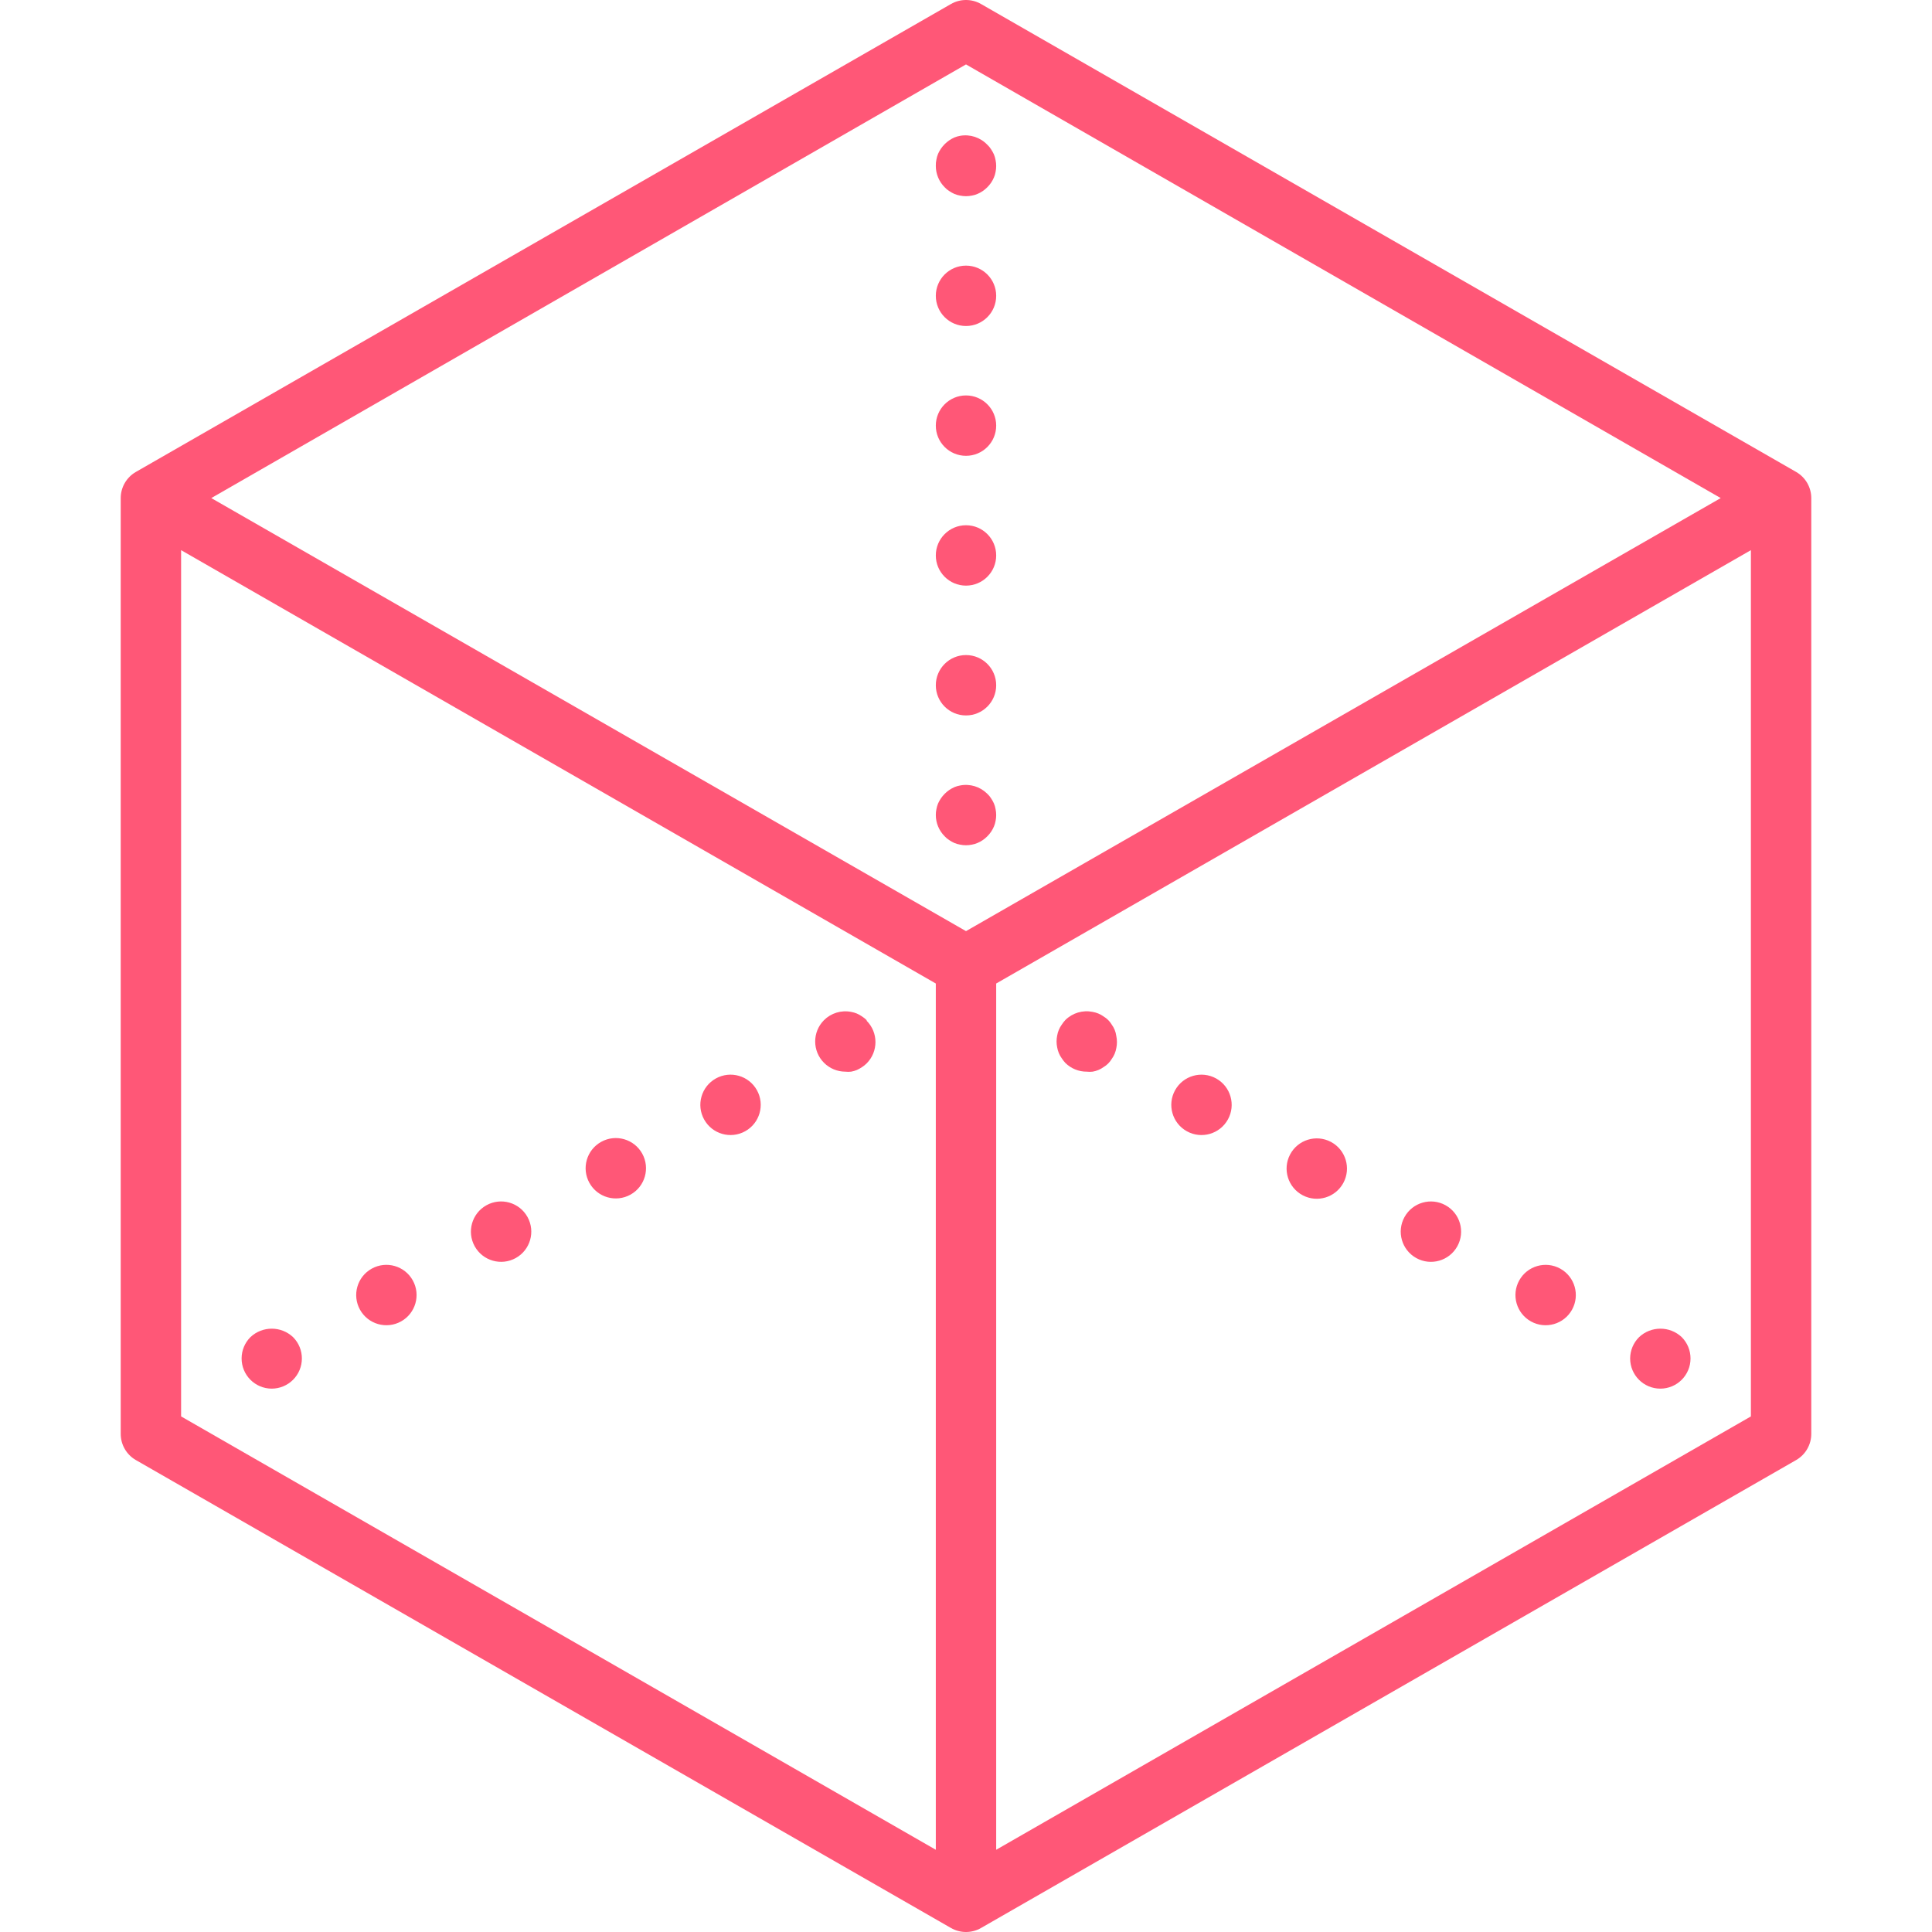
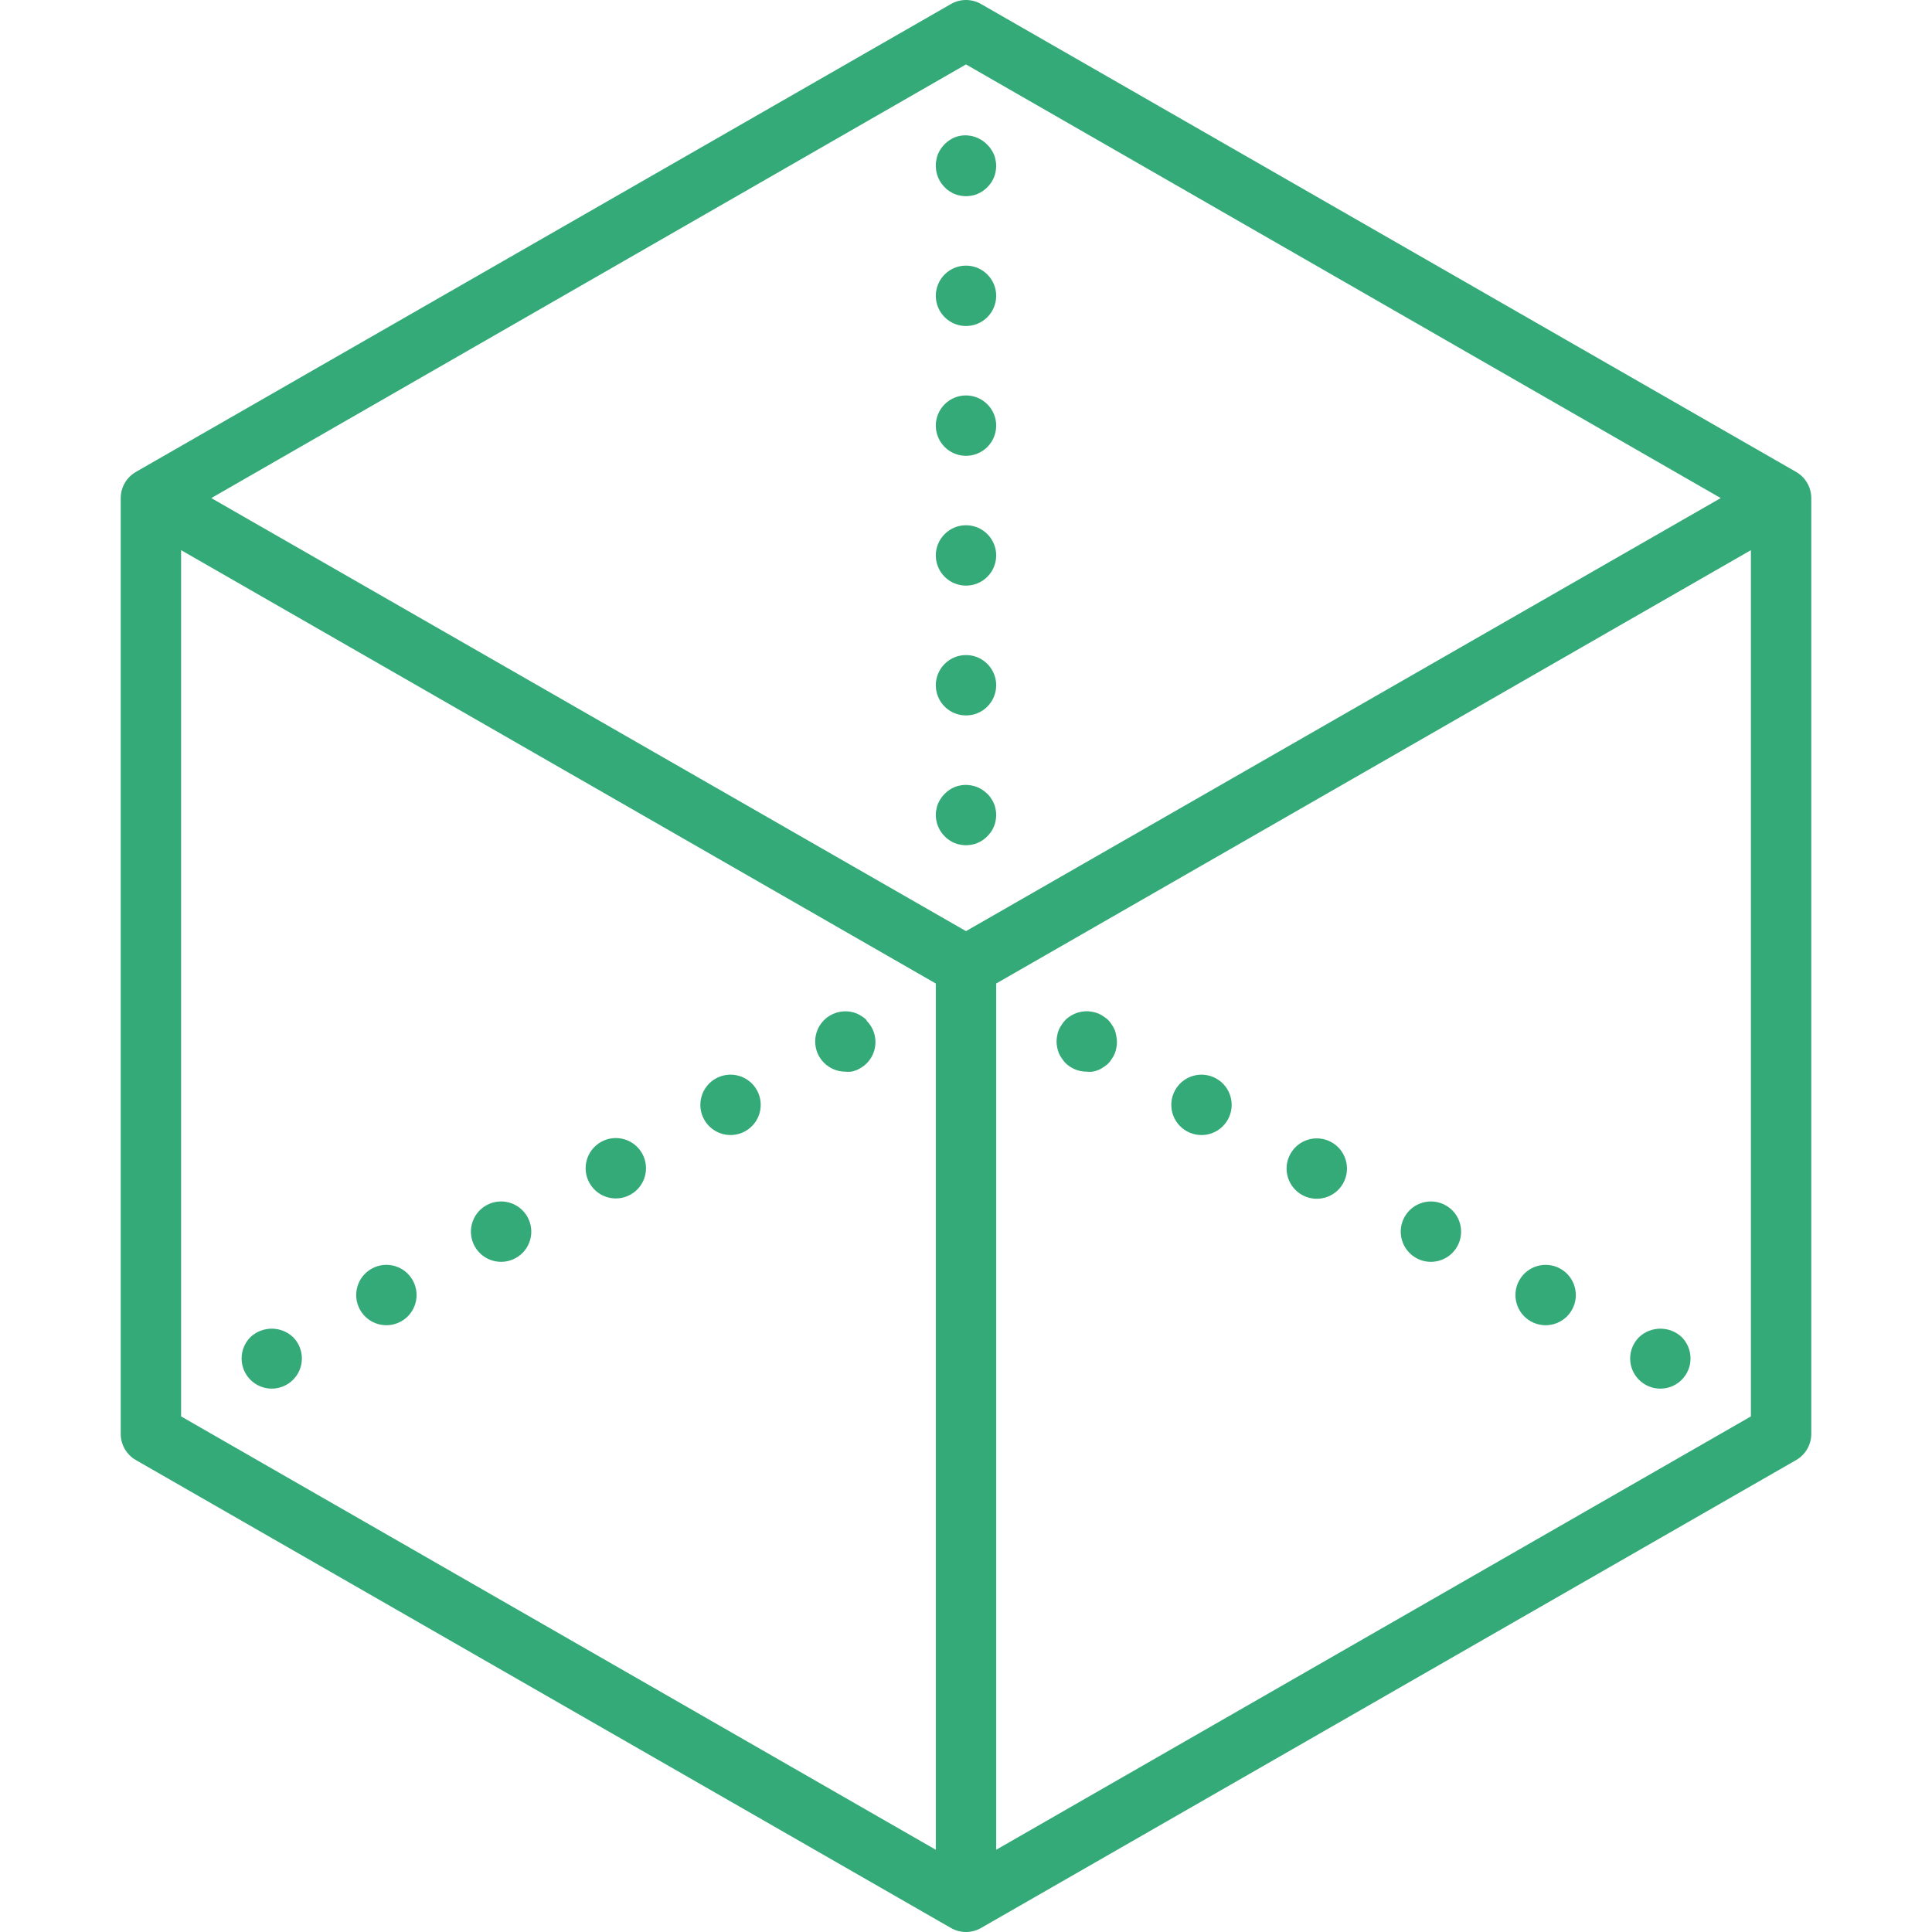
<svg xmlns="http://www.w3.org/2000/svg" id="Capa_1" enable-background="new 0 0 536.275 536.275" height="512" viewBox="0 0 536.275 536.275" width="512" version="1.1">
  <defs id="defs45" />
-   <g id="g40" style="fill:#ff5777;fill-opacity:1">
-     <path d="m75.408 385.452c-4.628-.019-8.364-3.787-8.344-8.415.009-2.202.885-4.311 2.437-5.872 3.327-3.144 8.53-3.144 11.857 0 3.263 3.282 3.247 8.588-.035 11.85-1.573 1.562-3.699 2.438-5.915 2.437z" id="path2" style="fill:#ff5777;fill-opacity:1" />
-     <path d="m498.576 131.006-226.249-129.883c-2.593-1.497-5.787-1.497-8.38 0l-226.248 129.883c-2.59 1.495-4.187 4.258-4.19 7.248v259.767c.003 2.991 1.6 5.753 4.19 7.248l226.248 129.883c2.593 1.497 5.787 1.497 8.38 0l226.248-129.883c2.59-1.495 4.187-4.258 4.19-7.248v-259.767c-.003-2.99-1.599-5.753-4.189-7.248zm-230.438-113.124 209.489 120.372-209.489 120.205-209.49-120.205zm-217.869 134.827 209.489 120.289v240.452l-209.489-120.289zm226.248 360.74v-240.451l209.489-120.289v240.452z" id="path4" style="fill:#ff5777;fill-opacity:1" />
-     <path d="m240.569 283.179c-.393-.396-.828-.748-1.299-1.047-.451-.306-.928-.572-1.425-.796-.512-.211-1.046-.366-1.592-.461-2.741-.537-5.569.327-7.542 2.304-3.263 3.282-3.247 8.588.035 11.85 1.561 1.552 3.671 2.427 5.873 2.437.543.062 1.091.062 1.634 0 .546-.095 1.08-.25 1.592-.461.497-.224.973-.49 1.425-.796.471-.3.906-.651 1.299-1.047 3.249-3.268 3.249-8.547 0-11.815z" id="path6" style="fill:#ff5777;fill-opacity:1" />
-     <path d="m198.713 299.351c-4.047 2.245-5.507 7.346-3.262 11.393s7.346 5.507 11.393 3.262c4.044-2.244 5.506-7.34 3.265-11.387-2.242-4.049-7.341-5.513-11.39-3.271-.002.001-.004.002-.006.003z" id="path8" style="fill:#ff5777;fill-opacity:1" />
-     <path d="m166.87 316.949c-4.047 2.245-5.507 7.346-3.262 11.393s7.346 5.507 11.393 3.262c4.044-2.244 5.506-7.34 3.265-11.387-2.242-4.049-7.341-5.513-11.39-3.271-.001 0-.003.001-.006.003z" id="path10" style="fill:#ff5777;fill-opacity:1" />
-     <path d="m103.186 352.143c-4.047 2.245-5.507 7.346-3.262 11.393s7.346 5.507 11.393 3.262c4.044-2.244 5.506-7.34 3.265-11.387-2.242-4.049-7.341-5.513-11.39-3.271-.002 0-.004.002-.006.003z" id="path12" style="fill:#ff5777;fill-opacity:1" />
-     <path d="m135.028 334.546c-4.047 2.245-5.507 7.346-3.262 11.393s7.346 5.507 11.393 3.262c4.044-2.244 5.506-7.34 3.265-11.387-2.242-4.049-7.341-5.513-11.39-3.271-.002 0-.004.001-.006.003z" id="path14" style="fill:#ff5777;fill-opacity:1" />
-     <path d="m454.96 371.164c-1.574 1.564-2.463 3.689-2.472 5.908 0 4.628 3.752 8.38 8.38 8.38s8.38-3.752 8.38-8.38c.002-2.213-.872-4.336-2.43-5.908-3.328-3.144-8.531-3.144-11.858 0z" id="path16" style="fill:#ff5777;fill-opacity:1" />
-     <path d="m433.089 352.143c-4.049-2.242-9.148-.777-11.39 3.271s-.777 9.148 3.271 11.39c4.046 2.241 9.143.779 11.387-3.265 2.245-4.047.785-9.147-3.262-11.393-.001-.001-.004-.002-.006-.003z" id="path18" style="fill:#ff5777;fill-opacity:1" />
-     <path d="m369.405 316.949c-4.097-2.153-9.163-.576-11.316 3.521s-.576 9.163 3.521 11.315c4.065 2.136 9.092.602 11.272-3.44 2.197-4.073.676-9.156-3.397-11.353-.026-.015-.053-.029-.08-.043z" id="path20" style="fill:#ff5777;fill-opacity:1" />
-     <path d="m401.247 334.546c-4.049-2.242-9.148-.777-11.39 3.271-2.242 4.049-.777 9.148 3.271 11.39 4.046 2.241 9.143.779 11.387-3.265 2.245-4.047.785-9.147-3.262-11.393-.002-.001-.004-.002-.006-.003z" id="path22" style="fill:#ff5777;fill-opacity:1" />
-     <path d="m337.562 299.351c-4.049-2.242-9.148-.777-11.39 3.271-2.242 4.049-.777 9.148 3.271 11.39 4.046 2.241 9.143.779 11.387-3.265 2.245-4.047.785-9.147-3.262-11.393-.002 0-.004-.001-.006-.003z" id="path24" style="fill:#ff5777;fill-opacity:1" />
-     <path d="m309.407 285.86c-.207-.505-.475-.983-.796-1.424-.56-.952-1.353-1.745-2.304-2.304-.441-.321-.92-.589-1.424-.796-.512-.211-1.046-.366-1.592-.461-2.747-.562-5.593.287-7.583 2.262-.371.404-.707.839-1.006 1.299-.321.441-.589.92-.796 1.424-.217.51-.371 1.045-.461 1.592-.224 1.078-.224 2.19 0 3.268.095.546.25 1.08.461 1.592.207.505.475.983.796 1.425.298.46.635.895 1.006 1.299 1.581 1.569 3.722 2.443 5.949 2.43.543.062 1.091.062 1.634 0 .546-.095 1.08-.25 1.592-.461.505-.207.983-.475 1.424-.796.952-.56 1.745-1.353 2.304-2.304.321-.441.589-.92.796-1.424.211-.512.366-1.046.461-1.592.224-1.078.224-2.19 0-3.268-.076-.605-.231-1.197-.461-1.761z" id="path26" style="fill:#ff5777;fill-opacity:1" />
-     <path d="m263.487 53.034c.451.306.928.572 1.425.796.512.211 1.046.366 1.592.461 1.078.224 2.19.224 3.268 0 .534-.09 1.054-.244 1.55-.461.514-.216 1.005-.483 1.466-.796.901-.622 1.682-1.403 2.304-2.304.313-.461.58-.952.796-1.466.216-.496.371-1.017.461-1.55.224-1.078.224-2.19 0-3.268-.095-.546-.25-1.08-.461-1.592-.224-.497-.49-.973-.796-1.425-.29-.465-.642-.888-1.047-1.257-1.94-2.038-4.772-2.966-7.542-2.472-.546.095-1.08.25-1.592.461-.497.224-.973.49-1.425.796-.901.622-1.682 1.403-2.304 2.304-.306.451-.572.928-.796 1.425-.211.512-.366 1.046-.461 1.592-.131.591-.188 1.196-.168 1.802.009 2.219.898 4.343 2.472 5.908.37.404.793.756 1.258 1.046z" id="path28" style="fill:#ff5777;fill-opacity:1" />
-     <circle cx="268.138" cy="118.143" r="8.38" id="circle30" style="fill:#ff5777;fill-opacity:1" />
-     <circle cx="268.138" cy="82.111" r="8.38" id="circle32" style="fill:#ff5777;fill-opacity:1" />
-     <circle cx="268.138" cy="154.175" r="8.38" id="circle34" style="fill:#ff5777;fill-opacity:1" />
-     <circle cx="268.138" cy="190.208" r="8.38" id="circle36" style="fill:#ff5777;fill-opacity:1" />
-     <path d="m275.889 223.014c-.224-.497-.49-.973-.796-1.425-.29-.465-.642-.888-1.047-1.257-1.973-1.977-4.801-2.841-7.542-2.304-.546.095-1.08.25-1.592.461-.497.224-.973.49-1.425.796-.901.622-1.682 1.403-2.304 2.304-.306.451-.572.928-.796 1.425-.211.512-.366 1.046-.461 1.592-.118.537-.174 1.085-.168 1.634.009 2.219.898 4.343 2.472 5.908.369.405.792.758 1.257 1.047.451.306.928.572 1.425.796.512.211 1.046.366 1.592.461 1.078.224 2.19.224 3.268 0 .534-.09 1.054-.244 1.55-.461.514-.216 1.005-.483 1.466-.796.901-.622 1.682-1.403 2.304-2.304.313-.461.58-.952.796-1.466.216-.496.371-1.017.461-1.55.224-1.078.224-2.19 0-3.268-.089-.548-.244-1.083-.46-1.593z" id="path38" style="fill:#ff5777;fill-opacity:1" />
+   <g id="g40" style="fill:#33aa77;fill-opacity:1">
+     <path d="m75.408 385.452c-4.628-.019-8.364-3.787-8.344-8.415.009-2.202.885-4.311 2.437-5.872 3.327-3.144 8.53-3.144 11.857 0 3.263 3.282 3.247 8.588-.035 11.85-1.573 1.562-3.699 2.438-5.915 2.437z" id="path2" style="fill:#33aa77;fill-opacity:1" />
+     <path d="m498.576 131.006-226.249-129.883c-2.593-1.497-5.787-1.497-8.38 0l-226.248 129.883c-2.59 1.495-4.187 4.258-4.19 7.248v259.767c.003 2.991 1.6 5.753 4.19 7.248l226.248 129.883c2.593 1.497 5.787 1.497 8.38 0l226.248-129.883c2.59-1.495 4.187-4.258 4.19-7.248v-259.767c-.003-2.99-1.599-5.753-4.189-7.248zm-230.438-113.124 209.489 120.372-209.489 120.205-209.49-120.205zm-217.869 134.827 209.489 120.289v240.452l-209.489-120.289zm226.248 360.74v-240.451l209.489-120.289v240.452z" id="path4" style="fill:#33aa77;fill-opacity:1" />
+     <path d="m240.569 283.179c-.393-.396-.828-.748-1.299-1.047-.451-.306-.928-.572-1.425-.796-.512-.211-1.046-.366-1.592-.461-2.741-.537-5.569.327-7.542 2.304-3.263 3.282-3.247 8.588.035 11.85 1.561 1.552 3.671 2.427 5.873 2.437.543.062 1.091.062 1.634 0 .546-.095 1.08-.25 1.592-.461.497-.224.973-.49 1.425-.796.471-.3.906-.651 1.299-1.047 3.249-3.268 3.249-8.547 0-11.815z" id="path6" style="fill:#33aa77;fill-opacity:1" />
+     <path d="m198.713 299.351c-4.047 2.245-5.507 7.346-3.262 11.393s7.346 5.507 11.393 3.262c4.044-2.244 5.506-7.34 3.265-11.387-2.242-4.049-7.341-5.513-11.39-3.271-.002.001-.004.002-.006.003z" id="path8" style="fill:#33aa77;fill-opacity:1" />
+     <path d="m166.87 316.949c-4.047 2.245-5.507 7.346-3.262 11.393s7.346 5.507 11.393 3.262c4.044-2.244 5.506-7.34 3.265-11.387-2.242-4.049-7.341-5.513-11.39-3.271-.001 0-.003.001-.006.003z" id="path10" style="fill:#33aa77;fill-opacity:1" />
+     <path d="m103.186 352.143c-4.047 2.245-5.507 7.346-3.262 11.393s7.346 5.507 11.393 3.262c4.044-2.244 5.506-7.34 3.265-11.387-2.242-4.049-7.341-5.513-11.39-3.271-.002 0-.004.002-.006.003z" id="path12" style="fill:#33aa77;fill-opacity:1" />
+     <path d="m135.028 334.546c-4.047 2.245-5.507 7.346-3.262 11.393s7.346 5.507 11.393 3.262c4.044-2.244 5.506-7.34 3.265-11.387-2.242-4.049-7.341-5.513-11.39-3.271-.002 0-.004.001-.006.003z" id="path14" style="fill:#33aa77;fill-opacity:1" />
+     <path d="m454.96 371.164c-1.574 1.564-2.463 3.689-2.472 5.908 0 4.628 3.752 8.38 8.38 8.38s8.38-3.752 8.38-8.38c.002-2.213-.872-4.336-2.43-5.908-3.328-3.144-8.531-3.144-11.858 0z" id="path16" style="fill:#33aa77;fill-opacity:1" />
+     <path d="m433.089 352.143c-4.049-2.242-9.148-.777-11.39 3.271s-.777 9.148 3.271 11.39c4.046 2.241 9.143.779 11.387-3.265 2.245-4.047.785-9.147-3.262-11.393-.001-.001-.004-.002-.006-.003z" id="path18" style="fill:#33aa77;fill-opacity:1" />
+     <path d="m369.405 316.949c-4.097-2.153-9.163-.576-11.316 3.521s-.576 9.163 3.521 11.315c4.065 2.136 9.092.602 11.272-3.44 2.197-4.073.676-9.156-3.397-11.353-.026-.015-.053-.029-.08-.043z" id="path20" style="fill:#33aa77;fill-opacity:1" />
+     <path d="m401.247 334.546c-4.049-2.242-9.148-.777-11.39 3.271-2.242 4.049-.777 9.148 3.271 11.39 4.046 2.241 9.143.779 11.387-3.265 2.245-4.047.785-9.147-3.262-11.393-.002-.001-.004-.002-.006-.003z" id="path22" style="fill:#33aa77;fill-opacity:1" />
+     <path d="m337.562 299.351c-4.049-2.242-9.148-.777-11.39 3.271-2.242 4.049-.777 9.148 3.271 11.39 4.046 2.241 9.143.779 11.387-3.265 2.245-4.047.785-9.147-3.262-11.393-.002 0-.004-.001-.006-.003z" id="path24" style="fill:#33aa77;fill-opacity:1" />
+     <path d="m309.407 285.86c-.207-.505-.475-.983-.796-1.424-.56-.952-1.353-1.745-2.304-2.304-.441-.321-.92-.589-1.424-.796-.512-.211-1.046-.366-1.592-.461-2.747-.562-5.593.287-7.583 2.262-.371.404-.707.839-1.006 1.299-.321.441-.589.92-.796 1.424-.217.51-.371 1.045-.461 1.592-.224 1.078-.224 2.19 0 3.268.095.546.25 1.08.461 1.592.207.505.475.983.796 1.425.298.46.635.895 1.006 1.299 1.581 1.569 3.722 2.443 5.949 2.43.543.062 1.091.062 1.634 0 .546-.095 1.08-.25 1.592-.461.505-.207.983-.475 1.424-.796.952-.56 1.745-1.353 2.304-2.304.321-.441.589-.92.796-1.424.211-.512.366-1.046.461-1.592.224-1.078.224-2.19 0-3.268-.076-.605-.231-1.197-.461-1.761z" id="path26" style="fill:#33aa77;fill-opacity:1" />
+     <path d="m263.487 53.034c.451.306.928.572 1.425.796.512.211 1.046.366 1.592.461 1.078.224 2.19.224 3.268 0 .534-.09 1.054-.244 1.55-.461.514-.216 1.005-.483 1.466-.796.901-.622 1.682-1.403 2.304-2.304.313-.461.58-.952.796-1.466.216-.496.371-1.017.461-1.55.224-1.078.224-2.19 0-3.268-.095-.546-.25-1.08-.461-1.592-.224-.497-.49-.973-.796-1.425-.29-.465-.642-.888-1.047-1.257-1.94-2.038-4.772-2.966-7.542-2.472-.546.095-1.08.25-1.592.461-.497.224-.973.49-1.425.796-.901.622-1.682 1.403-2.304 2.304-.306.451-.572.928-.796 1.425-.211.512-.366 1.046-.461 1.592-.131.591-.188 1.196-.168 1.802.009 2.219.898 4.343 2.472 5.908.37.404.793.756 1.258 1.046z" id="path28" style="fill:#33aa77;fill-opacity:1" />
+     <circle cx="268.138" cy="118.143" r="8.38" id="circle30" style="fill:#33aa77;fill-opacity:1" />
+     <circle cx="268.138" cy="82.111" r="8.38" id="circle32" style="fill:#33aa77;fill-opacity:1" />
+     <circle cx="268.138" cy="154.175" r="8.38" id="circle34" style="fill:#33aa77;fill-opacity:1" />
+     <circle cx="268.138" cy="190.208" r="8.38" id="circle36" style="fill:#33aa77;fill-opacity:1" />
+     <path d="m275.889 223.014c-.224-.497-.49-.973-.796-1.425-.29-.465-.642-.888-1.047-1.257-1.973-1.977-4.801-2.841-7.542-2.304-.546.095-1.08.25-1.592.461-.497.224-.973.49-1.425.796-.901.622-1.682 1.403-2.304 2.304-.306.451-.572.928-.796 1.425-.211.512-.366 1.046-.461 1.592-.118.537-.174 1.085-.168 1.634.009 2.219.898 4.343 2.472 5.908.369.405.792.758 1.257 1.047.451.306.928.572 1.425.796.512.211 1.046.366 1.592.461 1.078.224 2.19.224 3.268 0 .534-.09 1.054-.244 1.55-.461.514-.216 1.005-.483 1.466-.796.901-.622 1.682-1.403 2.304-2.304.313-.461.58-.952.796-1.466.216-.496.371-1.017.461-1.55.224-1.078.224-2.19 0-3.268-.089-.548-.244-1.083-.46-1.593z" id="path38" style="fill:#33aa77;fill-opacity:1" />
  </g>
</svg>
